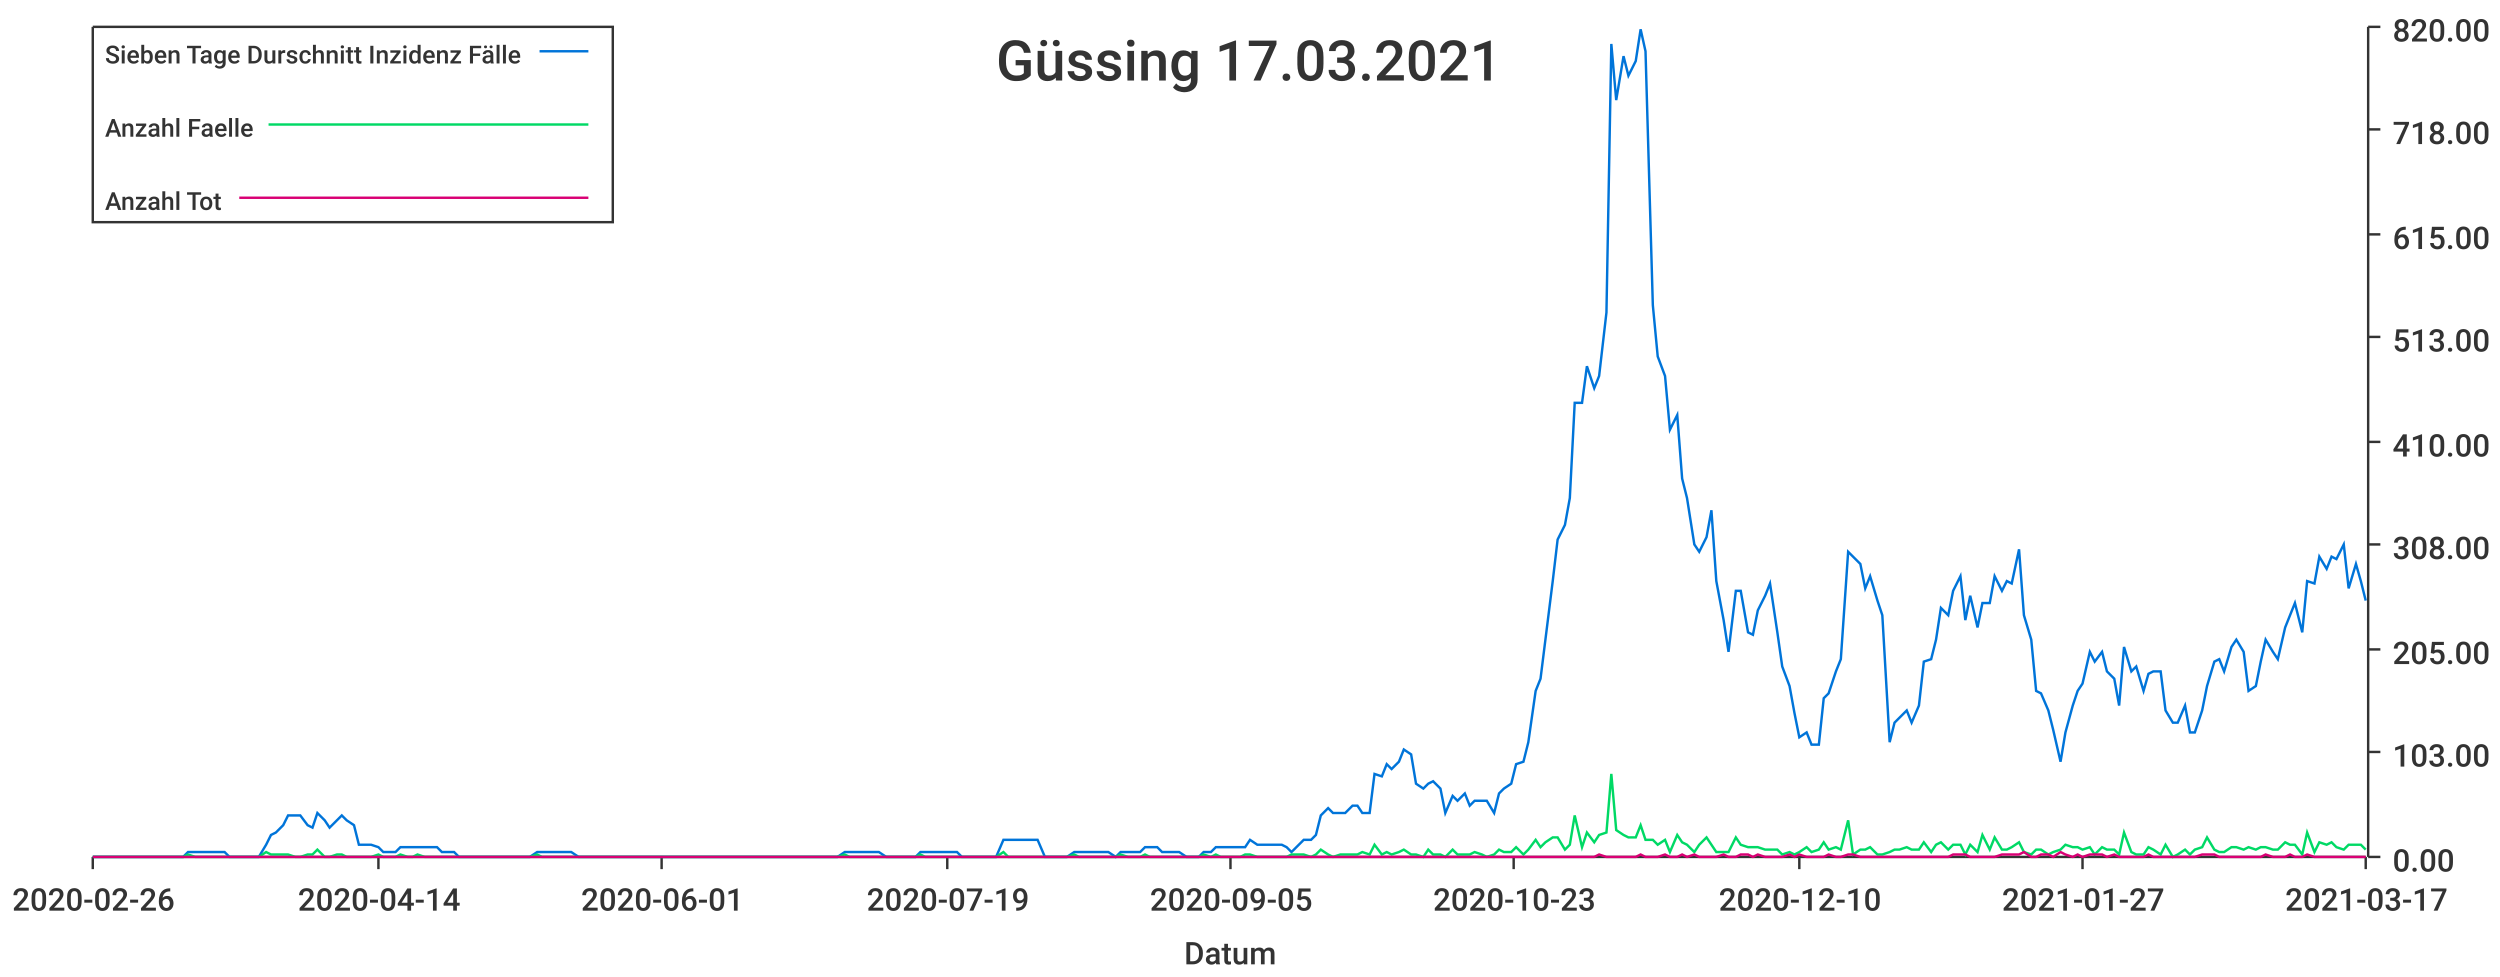
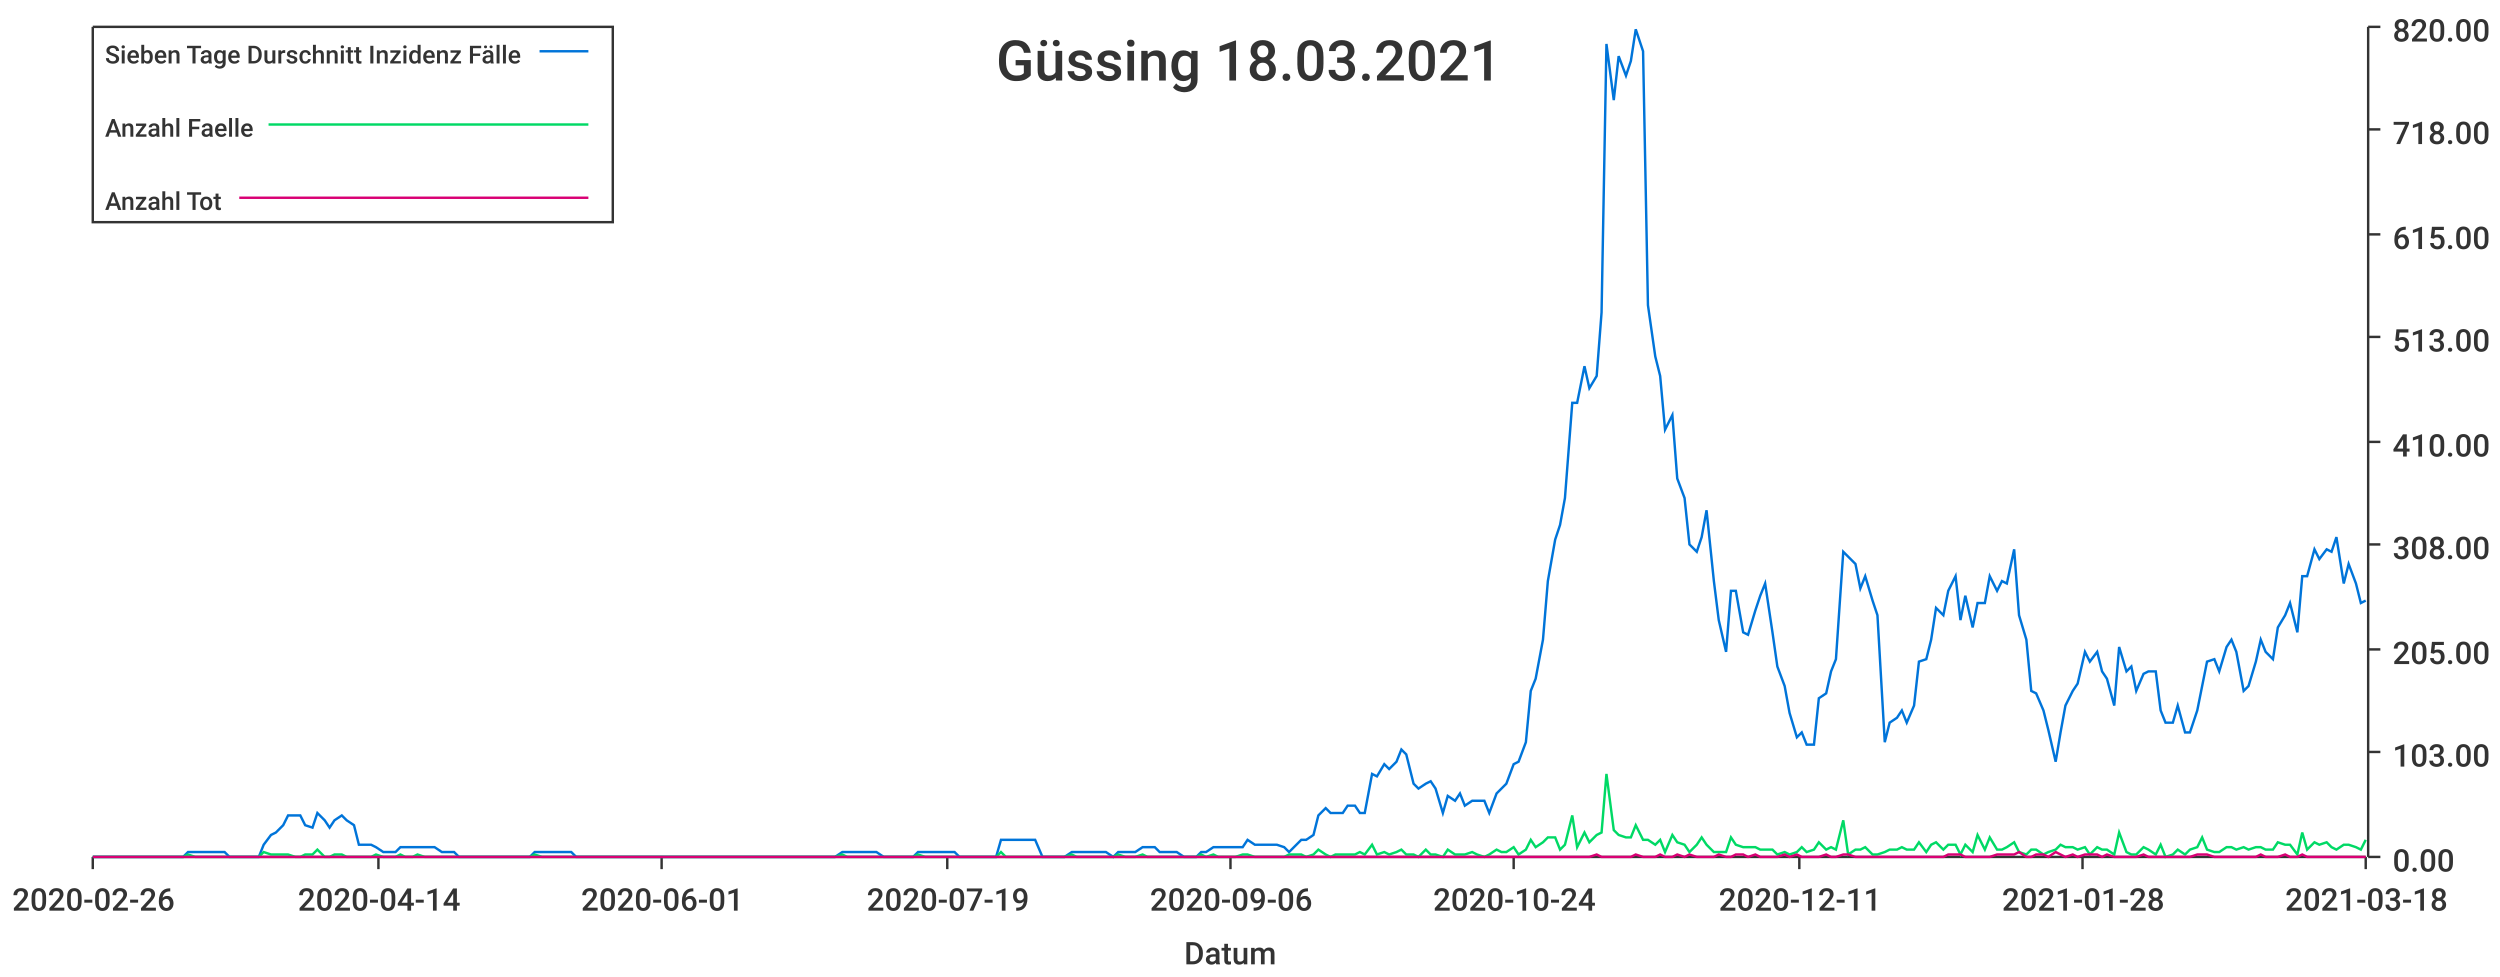
<svg xmlns="http://www.w3.org/2000/svg" width="1024" height="400">\n<path d="M 0 0 L 1024 0 L 1024 400 L 0 400 L 0 0" style="stroke-width:0;stroke:rgba(255,255,255,1.0);fill:rgba(255,255,255,1.0)" />
  <path d="M 38 11 L 969 11 L 969 351 L 38 351 L 38 11" style="stroke-width:0;stroke:rgba(255,255,255,1.0);fill:rgba(255,255,255,1.0)" />
  <path d="M 38 351 L 969 351" style="stroke-width:1;stroke:rgba(51,51,51,1.0);fill:none" />
  <path d="M 38 351 L 38 356" style="stroke-width:1;stroke:rgba(51,51,51,1.0);fill:none" />
  <text x="5" y="373" style="stroke-width:0;stroke:none;fill:rgba(51,51,51,1.0);font-size:12.8px;font-family:'Roboto Medium',sans-serif">2020-02-26</text>
  <path d="M 155 351 L 155 356" style="stroke-width:1;stroke:rgba(51,51,51,1.0);fill:none" />
  <text x="122" y="373" style="stroke-width:0;stroke:none;fill:rgba(51,51,51,1.0);font-size:12.8px;font-family:'Roboto Medium',sans-serif">2020-04-14</text>
  <path d="M 271 351 L 271 356" style="stroke-width:1;stroke:rgba(51,51,51,1.0);fill:none" />
  <text x="238" y="373" style="stroke-width:0;stroke:none;fill:rgba(51,51,51,1.0);font-size:12.8px;font-family:'Roboto Medium',sans-serif">2020-06-01</text>
  <path d="M 388 351 L 388 356" style="stroke-width:1;stroke:rgba(51,51,51,1.0);fill:none" />
  <text x="355" y="373" style="stroke-width:0;stroke:none;fill:rgba(51,51,51,1.0);font-size:12.8px;font-family:'Roboto Medium',sans-serif">2020-07-19</text>
  <path d="M 504 351 L 504 356" style="stroke-width:1;stroke:rgba(51,51,51,1.0);fill:none" />
-   <text x="471" y="373" style="stroke-width:0;stroke:none;fill:rgba(51,51,51,1.0);font-size:12.8px;font-family:'Roboto Medium',sans-serif">2020-09-05</text>
+   <text x="471" y="373" style="stroke-width:0;stroke:none;fill:rgba(51,51,51,1.0);font-size:12.8px;font-family:'Roboto Medium',sans-serif">2020-09-06</text>
  <path d="M 620 351 L 620 356" style="stroke-width:1;stroke:rgba(51,51,51,1.0);fill:none" />
-   <text x="587" y="373" style="stroke-width:0;stroke:none;fill:rgba(51,51,51,1.0);font-size:12.8px;font-family:'Roboto Medium',sans-serif">2020-10-23</text>
+   <text x="587" y="373" style="stroke-width:0;stroke:none;fill:rgba(51,51,51,1.0);font-size:12.8px;font-family:'Roboto Medium',sans-serif">2020-10-24</text>
  <path d="M 737 351 L 737 356" style="stroke-width:1;stroke:rgba(51,51,51,1.0);fill:none" />
-   <text x="704" y="373" style="stroke-width:0;stroke:none;fill:rgba(51,51,51,1.0);font-size:12.8px;font-family:'Roboto Medium',sans-serif">2020-12-10</text>
+   <text x="704" y="373" style="stroke-width:0;stroke:none;fill:rgba(51,51,51,1.0);font-size:12.8px;font-family:'Roboto Medium',sans-serif">2020-12-11</text>
  <path d="M 853 351 L 853 356" style="stroke-width:1;stroke:rgba(51,51,51,1.0);fill:none" />
-   <text x="820" y="373" style="stroke-width:0;stroke:none;fill:rgba(51,51,51,1.0);font-size:12.8px;font-family:'Roboto Medium',sans-serif">2021-01-27</text>
+   <text x="820" y="373" style="stroke-width:0;stroke:none;fill:rgba(51,51,51,1.0);font-size:12.8px;font-family:'Roboto Medium',sans-serif">2021-01-28</text>
  <path d="M 969 351 L 969 356" style="stroke-width:1;stroke:rgba(51,51,51,1.0);fill:none" />
-   <text x="936" y="373" style="stroke-width:0;stroke:none;fill:rgba(51,51,51,1.0);font-size:12.8px;font-family:'Roboto Medium',sans-serif">2021-03-17</text>
+   <text x="936" y="373" style="stroke-width:0;stroke:none;fill:rgba(51,51,51,1.0);font-size:12.8px;font-family:'Roboto Medium',sans-serif">2021-03-18</text>
  <text x="485" y="395" style="stroke-width:0;stroke:none;fill:rgba(51,51,51,1.0);font-size:12.8px;font-family:'Roboto Medium',sans-serif">Datum</text>
  <path d="M 970 351 L 970 11" style="stroke-width:1;stroke:rgba(51,51,51,1.0);fill:none" />
  <path d="M 970 351 L 975 351" style="stroke-width:1;stroke:rgba(51,51,51,1.0);fill:none" />
  <text x="980" y="357" style="stroke-width:0;stroke:none;fill:rgba(51,51,51,1.0);font-size:12.8px;font-family:'Roboto Medium',sans-serif">0.00</text>
  <path d="M 970 308 L 975 308" style="stroke-width:1;stroke:rgba(51,51,51,1.0);fill:none" />
  <text x="980" y="314" style="stroke-width:0;stroke:none;fill:rgba(51,51,51,1.0);font-size:12.8px;font-family:'Roboto Medium',sans-serif">103.00</text>
  <path d="M 970 266 L 975 266" style="stroke-width:1;stroke:rgba(51,51,51,1.0);fill:none" />
  <text x="980" y="272" style="stroke-width:0;stroke:none;fill:rgba(51,51,51,1.0);font-size:12.8px;font-family:'Roboto Medium',sans-serif">205.00</text>
  <path d="M 970 223 L 975 223" style="stroke-width:1;stroke:rgba(51,51,51,1.0);fill:none" />
  <text x="980" y="229" style="stroke-width:0;stroke:none;fill:rgba(51,51,51,1.0);font-size:12.8px;font-family:'Roboto Medium',sans-serif">308.00</text>
  <path d="M 970 181 L 975 181" style="stroke-width:1;stroke:rgba(51,51,51,1.0);fill:none" />
  <text x="980" y="187" style="stroke-width:0;stroke:none;fill:rgba(51,51,51,1.0);font-size:12.8px;font-family:'Roboto Medium',sans-serif">410.00</text>
  <path d="M 970 138 L 975 138" style="stroke-width:1;stroke:rgba(51,51,51,1.0);fill:none" />
  <text x="980" y="144" style="stroke-width:0;stroke:none;fill:rgba(51,51,51,1.0);font-size:12.8px;font-family:'Roboto Medium',sans-serif">513.00</text>
  <path d="M 970 96 L 975 96" style="stroke-width:1;stroke:rgba(51,51,51,1.0);fill:none" />
  <text x="980" y="102" style="stroke-width:0;stroke:none;fill:rgba(51,51,51,1.0);font-size:12.8px;font-family:'Roboto Medium',sans-serif">615.00</text>
  <path d="M 970 53 L 975 53" style="stroke-width:1;stroke:rgba(51,51,51,1.0);fill:none" />
  <text x="980" y="59" style="stroke-width:0;stroke:none;fill:rgba(51,51,51,1.0);font-size:12.8px;font-family:'Roboto Medium',sans-serif">718.00</text>
  <path d="M 970 11 L 975 11" style="stroke-width:1;stroke:rgba(51,51,51,1.0);fill:none" />
  <text x="980" y="17" style="stroke-width:0;stroke:none;fill:rgba(51,51,51,1.0);font-size:12.8px;font-family:'Roboto Medium',sans-serif">820.00</text>
-   <path d="M 38 351 L 41 351 L 43 351 L 46 351 L 48 351 L 51 351 L 53 351 L 55 351 L 58 351 L 60 351 L 63 351 L 65 351 L 68 351 L 70 351 L 72 351 L 75 351 L 77 349 L 80 349 L 82 349 L 84 349 L 87 349 L 89 349 L 92 349 L 94 351 L 97 351 L 99 351 L 101 351 L 104 351 L 106 351 L 109 346 L 111 342 L 113 341 L 116 338 L 118 334 L 121 334 L 123 334 L 126 338 L 128 339 L 130 333 L 133 336 L 135 339 L 138 336 L 140 334 L 142 336 L 145 338 L 147 346 L 150 346 L 152 346 L 155 347 L 157 349 L 159 349 L 162 349 L 164 347 L 167 347 L 169 347 L 171 347 L 174 347 L 176 347 L 179 347 L 181 349 L 184 349 L 186 349 L 188 351 L 191 351 L 193 351 L 196 351 L 198 351 L 201 351 L 203 351 L 205 351 L 208 351 L 210 351 L 213 351 L 215 351 L 217 351 L 220 349 L 222 349 L 225 349 L 227 349 L 230 349 L 232 349 L 234 349 L 237 351 L 239 351 L 242 351 L 244 351 L 246 351 L 249 351 L 251 351 L 254 351 L 256 351 L 259 351 L 261 351 L 263 351 L 266 351 L 268 351 L 271 351 L 273 351 L 275 351 L 278 351 L 280 351 L 283 351 L 285 351 L 288 351 L 290 351 L 292 351 L 295 351 L 297 351 L 300 351 L 302 351 L 304 351 L 307 351 L 309 351 L 312 351 L 314 351 L 317 351 L 319 351 L 321 351 L 324 351 L 326 351 L 329 351 L 331 351 L 334 351 L 336 351 L 338 351 L 341 351 L 343 351 L 346 349 L 348 349 L 350 349 L 353 349 L 355 349 L 358 349 L 360 349 L 363 351 L 365 351 L 367 351 L 370 351 L 372 351 L 375 351 L 377 349 L 379 349 L 382 349 L 384 349 L 387 349 L 389 349 L 392 349 L 394 351 L 396 351 L 399 351 L 401 351 L 404 351 L 406 351 L 408 351 L 411 344 L 413 344 L 416 344 L 418 344 L 421 344 L 423 344 L 425 344 L 428 351 L 430 351 L 433 351 L 435 351 L 437 351 L 440 349 L 442 349 L 445 349 L 447 349 L 450 349 L 452 349 L 454 349 L 457 351 L 459 349 L 462 349 L 464 349 L 467 349 L 469 347 L 471 347 L 474 347 L 476 349 L 479 349 L 481 349 L 483 349 L 486 351 L 488 351 L 491 351 L 493 349 L 496 349 L 498 347 L 500 347 L 503 347 L 505 347 L 508 347 L 510 347 L 512 344 L 515 346 L 517 346 L 520 346 L 522 346 L 525 346 L 527 347 L 529 349 L 532 346 L 534 344 L 537 344 L 539 342 L 541 334 L 544 331 L 546 333 L 549 333 L 551 333 L 554 330 L 556 330 L 558 333 L 561 333 L 563 317 L 566 318 L 568 313 L 570 315 L 573 312 L 575 307 L 578 309 L 580 321 L 583 323 L 585 321 L 587 320 L 590 323 L 592 333 L 595 326 L 597 328 L 600 325 L 602 330 L 604 328 L 607 328 L 609 328 L 612 333 L 614 325 L 616 323 L 619 321 L 621 313 L 624 312 L 626 304 L 629 283 L 631 278 L 633 262 L 636 238 L 638 221 L 641 215 L 643 204 L 645 165 L 648 165 L 650 150 L 653 159 L 655 154 L 658 128 L 660 18 L 662 41 L 665 23 L 667 31 L 670 25 L 672 12 L 674 21 L 677 125 L 679 146 L 682 154 L 684 176 L 687 170 L 689 196 L 691 204 L 694 223 L 696 226 L 699 220 L 701 209 L 703 238 L 706 254 L 708 267 L 711 242 L 713 242 L 716 259 L 718 260 L 720 250 L 723 244 L 725 239 L 728 259 L 730 273 L 733 281 L 735 292 L 737 302 L 740 300 L 742 305 L 745 305 L 747 286 L 749 284 L 752 275 L 754 270 L 757 226 L 759 228 L 762 231 L 764 241 L 766 236 L 769 246 L 771 252 L 774 304 L 776 296 L 778 294 L 781 291 L 783 296 L 786 289 L 788 271 L 791 270 L 793 262 L 795 249 L 798 252 L 800 242 L 803 236 L 805 254 L 807 244 L 810 257 L 812 247 L 815 247 L 817 236 L 820 242 L 822 238 L 824 239 L 827 225 L 829 252 L 832 262 L 834 283 L 836 284 L 839 291 L 841 299 L 844 312 L 846 300 L 849 289 L 851 283 L 853 280 L 856 267 L 858 271 L 861 267 L 863 275 L 866 278 L 868 289 L 870 265 L 873 275 L 875 273 L 878 283 L 880 276 L 882 275 L 885 275 L 887 291 L 890 296 L 892 296 L 895 289 L 897 300 L 899 300 L 902 291 L 904 281 L 907 271 L 909 270 L 911 275 L 914 265 L 916 262 L 919 267 L 921 283 L 924 281 L 926 271 L 928 262 L 931 267 L 933 270 L 936 257 L 938 252 L 940 247 L 943 259 L 945 238 L 948 239 L 950 228 L 953 233 L 955 228 L 957 229 L 960 223 L 962 241 L 965 231 L 967 238 L 969 246" style="stroke-width:1;stroke:rgba(0,116,217,1.0);fill:none" />
-   <path d="M 38 351 L 41 351 L 43 351 L 46 351 L 48 351 L 51 351 L 53 351 L 55 351 L 58 351 L 60 351 L 63 351 L 65 351 L 68 351 L 70 351 L 72 351 L 75 351 L 77 350 L 80 351 L 82 351 L 84 351 L 87 351 L 89 351 L 92 351 L 94 351 L 97 351 L 99 351 L 101 351 L 104 351 L 106 351 L 109 349 L 111 350 L 113 350 L 116 350 L 118 350 L 121 351 L 123 351 L 126 350 L 128 350 L 130 348 L 133 351 L 135 351 L 138 350 L 140 350 L 142 351 L 145 351 L 147 351 L 150 351 L 152 351 L 155 350 L 157 351 L 159 351 L 162 351 L 164 350 L 167 351 L 169 351 L 171 350 L 174 351 L 176 351 L 179 351 L 181 351 L 184 351 L 186 351 L 188 351 L 191 351 L 193 351 L 196 351 L 198 351 L 201 351 L 203 351 L 205 351 L 208 351 L 210 351 L 213 351 L 215 351 L 217 351 L 220 350 L 222 351 L 225 351 L 227 351 L 230 351 L 232 351 L 234 351 L 237 351 L 239 351 L 242 351 L 244 351 L 246 351 L 249 351 L 251 351 L 254 351 L 256 351 L 259 351 L 261 351 L 263 351 L 266 351 L 268 351 L 271 351 L 273 351 L 275 351 L 278 351 L 280 351 L 283 351 L 285 351 L 288 351 L 290 351 L 292 351 L 295 351 L 297 351 L 300 351 L 302 351 L 304 351 L 307 351 L 309 351 L 312 351 L 314 351 L 317 351 L 319 351 L 321 351 L 324 351 L 326 351 L 329 351 L 331 351 L 334 351 L 336 351 L 338 351 L 341 351 L 343 351 L 346 350 L 348 351 L 350 351 L 353 351 L 355 351 L 358 351 L 360 351 L 363 351 L 365 351 L 367 351 L 370 351 L 372 351 L 375 351 L 377 350 L 379 351 L 382 351 L 384 351 L 387 351 L 389 351 L 392 351 L 394 351 L 396 351 L 399 351 L 401 351 L 404 351 L 406 351 L 408 351 L 411 349 L 413 351 L 416 351 L 418 351 L 421 351 L 423 351 L 425 351 L 428 351 L 430 351 L 433 351 L 435 351 L 437 351 L 440 350 L 442 351 L 445 351 L 447 351 L 450 351 L 452 351 L 454 351 L 457 351 L 459 350 L 462 351 L 464 351 L 467 351 L 469 350 L 471 351 L 474 351 L 476 351 L 479 351 L 481 351 L 483 351 L 486 351 L 488 351 L 491 351 L 493 350 L 496 351 L 498 350 L 500 351 L 503 351 L 505 351 L 508 351 L 510 350 L 512 350 L 515 351 L 517 351 L 520 351 L 522 351 L 525 351 L 527 351 L 529 350 L 532 350 L 534 350 L 537 351 L 539 350 L 541 348 L 544 350 L 546 351 L 549 350 L 551 350 L 554 350 L 556 350 L 558 349 L 561 350 L 563 346 L 566 350 L 568 349 L 570 350 L 573 349 L 575 348 L 578 350 L 580 350 L 583 351 L 585 348 L 587 350 L 590 350 L 592 351 L 595 348 L 597 350 L 600 350 L 602 350 L 604 349 L 607 350 L 609 351 L 612 350 L 614 348 L 616 349 L 619 349 L 621 347 L 624 350 L 626 348 L 629 344 L 631 347 L 633 345 L 636 343 L 638 343 L 641 348 L 643 346 L 645 334 L 648 347 L 650 341 L 653 345 L 655 342 L 658 341 L 660 317 L 662 340 L 665 342 L 667 343 L 670 343 L 672 338 L 674 344 L 677 344 L 679 346 L 682 344 L 684 349 L 687 342 L 689 345 L 691 346 L 694 349 L 696 346 L 699 343 L 701 346 L 703 349 L 706 349 L 708 349 L 711 343 L 713 346 L 716 347 L 718 347 L 720 347 L 723 348 L 725 348 L 728 348 L 730 350 L 733 349 L 735 350 L 737 349 L 740 347 L 742 349 L 745 348 L 747 345 L 749 348 L 752 347 L 754 348 L 757 336 L 759 350 L 762 348 L 764 348 L 766 347 L 769 350 L 771 350 L 774 349 L 776 348 L 778 348 L 781 347 L 783 348 L 786 348 L 788 345 L 791 349 L 793 346 L 795 345 L 798 348 L 800 346 L 803 346 L 805 350 L 807 346 L 810 349 L 812 342 L 815 348 L 817 343 L 820 348 L 822 348 L 824 347 L 827 345 L 829 349 L 832 350 L 834 348 L 836 348 L 839 350 L 841 349 L 844 348 L 846 346 L 849 347 L 851 347 L 853 348 L 856 347 L 858 350 L 861 347 L 863 348 L 866 348 L 868 350 L 870 341 L 873 349 L 875 350 L 878 350 L 880 347 L 882 348 L 885 350 L 887 346 L 890 351 L 892 350 L 895 348 L 897 350 L 899 348 L 902 347 L 904 343 L 907 348 L 909 349 L 911 349 L 914 347 L 916 347 L 919 348 L 921 347 L 924 348 L 926 347 L 928 347 L 931 348 L 933 348 L 936 345 L 938 346 L 940 346 L 943 350 L 945 341 L 948 349 L 950 345 L 953 346 L 955 345 L 957 347 L 960 348 L 962 346 L 965 346 L 967 346 L 969 348" style="stroke-width:1;stroke:rgba(0,217,101,1.0);fill:none" />
-   <path d="M 38 351 L 41 351 L 43 351 L 46 351 L 48 351 L 51 351 L 53 351 L 55 351 L 58 351 L 60 351 L 63 351 L 65 351 L 68 351 L 70 351 L 72 351 L 75 351 L 77 351 L 80 351 L 82 351 L 84 351 L 87 351 L 89 351 L 92 351 L 94 351 L 97 351 L 99 351 L 101 351 L 104 351 L 106 351 L 109 351 L 111 351 L 113 351 L 116 351 L 118 351 L 121 351 L 123 351 L 126 351 L 128 351 L 130 351 L 133 351 L 135 351 L 138 351 L 140 351 L 142 351 L 145 351 L 147 351 L 150 351 L 152 351 L 155 351 L 157 351 L 159 351 L 162 351 L 164 351 L 167 351 L 169 351 L 171 351 L 174 351 L 176 351 L 179 351 L 181 351 L 184 351 L 186 351 L 188 351 L 191 351 L 193 351 L 196 351 L 198 351 L 201 351 L 203 351 L 205 351 L 208 351 L 210 351 L 213 351 L 215 351 L 217 351 L 220 351 L 222 351 L 225 351 L 227 351 L 230 351 L 232 351 L 234 351 L 237 351 L 239 351 L 242 351 L 244 351 L 246 351 L 249 351 L 251 351 L 254 351 L 256 351 L 259 351 L 261 351 L 263 351 L 266 351 L 268 351 L 271 351 L 273 351 L 275 351 L 278 351 L 280 351 L 283 351 L 285 351 L 288 351 L 290 351 L 292 351 L 295 351 L 297 351 L 300 351 L 302 351 L 304 351 L 307 351 L 309 351 L 312 351 L 314 351 L 317 351 L 319 351 L 321 351 L 324 351 L 326 351 L 329 351 L 331 351 L 334 351 L 336 351 L 338 351 L 341 351 L 343 351 L 346 351 L 348 351 L 350 351 L 353 351 L 355 351 L 358 351 L 360 351 L 363 351 L 365 351 L 367 351 L 370 351 L 372 351 L 375 351 L 377 351 L 379 351 L 382 351 L 384 351 L 387 351 L 389 351 L 392 351 L 394 351 L 396 351 L 399 351 L 401 351 L 404 351 L 406 351 L 408 351 L 411 351 L 413 351 L 416 351 L 418 351 L 421 351 L 423 351 L 425 351 L 428 351 L 430 351 L 433 351 L 435 351 L 437 351 L 440 351 L 442 351 L 445 351 L 447 351 L 450 351 L 452 351 L 454 351 L 457 351 L 459 351 L 462 351 L 464 351 L 467 351 L 469 351 L 471 351 L 474 351 L 476 351 L 479 351 L 481 351 L 483 351 L 486 351 L 488 351 L 491 351 L 493 351 L 496 351 L 498 351 L 500 351 L 503 351 L 505 351 L 508 351 L 510 351 L 512 351 L 515 351 L 517 351 L 520 351 L 522 351 L 525 351 L 527 351 L 529 351 L 532 351 L 534 351 L 537 351 L 539 351 L 541 351 L 544 351 L 546 351 L 549 351 L 551 351 L 554 351 L 556 351 L 558 351 L 561 351 L 563 351 L 566 351 L 568 351 L 570 351 L 573 351 L 575 351 L 578 351 L 580 351 L 583 351 L 585 351 L 587 351 L 590 351 L 592 351 L 595 351 L 597 351 L 600 351 L 602 351 L 604 351 L 607 351 L 609 351 L 612 351 L 614 351 L 616 351 L 619 351 L 621 351 L 624 351 L 626 351 L 629 351 L 631 351 L 633 351 L 636 351 L 638 351 L 641 351 L 643 351 L 645 351 L 648 351 L 650 351 L 653 351 L 655 350 L 658 351 L 660 351 L 662 351 L 665 351 L 667 351 L 670 351 L 672 350 L 674 351 L 677 351 L 679 351 L 682 350 L 684 351 L 687 351 L 689 350 L 691 351 L 694 350 L 696 351 L 699 351 L 701 351 L 703 351 L 706 350 L 708 351 L 711 351 L 713 350 L 716 350 L 718 351 L 720 350 L 723 351 L 725 351 L 728 351 L 730 351 L 733 350 L 735 351 L 737 350 L 740 351 L 742 351 L 745 351 L 747 351 L 749 350 L 752 351 L 754 351 L 757 350 L 759 350 L 762 351 L 764 351 L 766 351 L 769 351 L 771 351 L 774 351 L 776 351 L 778 351 L 781 351 L 783 351 L 786 351 L 788 351 L 791 351 L 793 351 L 795 351 L 798 351 L 800 350 L 803 350 L 805 350 L 807 351 L 810 351 L 812 351 L 815 351 L 817 351 L 820 350 L 822 350 L 824 350 L 827 350 L 829 349 L 832 351 L 834 351 L 836 350 L 839 350 L 841 351 L 844 349 L 846 350 L 849 351 L 851 350 L 853 351 L 856 350 L 858 350 L 861 350 L 863 351 L 866 350 L 868 351 L 870 351 L 873 351 L 875 351 L 878 351 L 880 350 L 882 351 L 885 351 L 887 351 L 890 351 L 892 351 L 895 351 L 897 351 L 899 351 L 902 350 L 904 350 L 907 350 L 909 351 L 911 351 L 914 351 L 916 351 L 919 351 L 921 351 L 924 351 L 926 351 L 928 350 L 931 351 L 933 351 L 936 351 L 938 350 L 940 351 L 943 351 L 945 350 L 948 351 L 950 351 L 953 351 L 955 351 L 957 351 L 960 351 L 962 351 L 965 351 L 967 351 L 969 351" style="stroke-width:1;stroke:rgba(217,0,116,1.0);fill:none" />
-   <text x="408" y="33" style="stroke-width:0;stroke:none;fill:rgba(51,51,51,1.0);font-size:23.0px;font-family:'Roboto Medium',sans-serif">Güssing 17.03.2021</text>
+   <path d="M 38 351 L 41 351 L 43 351 L 46 351 L 48 351 L 51 351 L 53 351 L 55 351 L 58 351 L 60 351 L 63 351 L 65 351 L 67 351 L 70 351 L 72 351 L 75 351 L 77 349 L 80 349 L 82 349 L 84 349 L 87 349 L 89 349 L 92 349 L 94 351 L 96 351 L 99 351 L 101 351 L 104 351 L 106 351 L 108 346 L 111 342 L 113 341 L 116 338 L 118 334 L 121 334 L 123 334 L 125 338 L 128 339 L 130 333 L 133 336 L 135 339 L 137 336 L 140 334 L 142 336 L 145 338 L 147 346 L 149 346 L 152 346 L 154 347 L 157 349 L 159 349 L 162 349 L 164 347 L 166 347 L 169 347 L 171 347 L 174 347 L 176 347 L 178 347 L 181 349 L 183 349 L 186 349 L 188 351 L 190 351 L 193 351 L 195 351 L 198 351 L 200 351 L 203 351 L 205 351 L 207 351 L 210 351 L 212 351 L 215 351 L 217 351 L 219 349 L 222 349 L 224 349 L 227 349 L 229 349 L 231 349 L 234 349 L 236 351 L 239 351 L 241 351 L 244 351 L 246 351 L 248 351 L 251 351 L 253 351 L 256 351 L 258 351 L 260 351 L 263 351 L 265 351 L 268 351 L 270 351 L 272 351 L 275 351 L 277 351 L 280 351 L 282 351 L 285 351 L 287 351 L 289 351 L 292 351 L 294 351 L 297 351 L 299 351 L 301 351 L 304 351 L 306 351 L 309 351 L 311 351 L 313 351 L 316 351 L 318 351 L 321 351 L 323 351 L 326 351 L 328 351 L 330 351 L 333 351 L 335 351 L 338 351 L 340 351 L 342 351 L 345 349 L 347 349 L 350 349 L 352 349 L 354 349 L 357 349 L 359 349 L 362 351 L 364 351 L 367 351 L 369 351 L 371 351 L 374 351 L 376 349 L 379 349 L 381 349 L 383 349 L 386 349 L 388 349 L 391 349 L 393 351 L 395 351 L 398 351 L 400 351 L 403 351 L 405 351 L 408 351 L 410 344 L 412 344 L 415 344 L 417 344 L 420 344 L 422 344 L 424 344 L 427 351 L 429 351 L 432 351 L 434 351 L 436 351 L 439 349 L 441 349 L 444 349 L 446 349 L 449 349 L 451 349 L 453 349 L 456 351 L 458 349 L 461 349 L 463 349 L 465 349 L 468 347 L 470 347 L 473 347 L 475 349 L 477 349 L 480 349 L 482 349 L 485 351 L 487 351 L 490 351 L 492 349 L 494 349 L 497 347 L 499 347 L 502 347 L 504 347 L 506 347 L 509 347 L 511 344 L 514 346 L 516 346 L 518 346 L 521 346 L 523 346 L 526 347 L 528 349 L 531 346 L 533 344 L 535 344 L 538 342 L 540 334 L 543 331 L 545 333 L 547 333 L 550 333 L 552 330 L 555 330 L 557 333 L 559 333 L 562 317 L 564 318 L 567 313 L 569 315 L 572 312 L 574 307 L 576 309 L 579 321 L 581 323 L 584 321 L 586 320 L 588 323 L 591 333 L 593 326 L 596 328 L 598 325 L 600 330 L 603 328 L 605 328 L 608 328 L 610 333 L 613 325 L 615 323 L 617 321 L 620 313 L 622 312 L 625 304 L 627 283 L 629 278 L 632 262 L 634 238 L 637 221 L 639 215 L 641 204 L 644 165 L 646 165 L 649 150 L 651 159 L 654 154 L 656 128 L 658 18 L 661 41 L 663 23 L 666 31 L 668 25 L 670 12 L 673 21 L 675 125 L 678 146 L 680 154 L 682 176 L 685 170 L 687 196 L 690 204 L 692 223 L 695 226 L 697 220 L 699 209 L 702 238 L 704 254 L 707 267 L 709 242 L 711 242 L 714 259 L 716 260 L 719 250 L 721 244 L 723 239 L 726 259 L 728 273 L 731 281 L 733 292 L 736 302 L 738 300 L 740 305 L 743 305 L 745 286 L 748 284 L 750 275 L 752 270 L 755 226 L 757 228 L 760 231 L 762 241 L 764 236 L 767 246 L 769 252 L 772 304 L 774 296 L 777 294 L 779 291 L 781 296 L 784 289 L 786 271 L 789 270 L 791 262 L 793 249 L 796 252 L 798 242 L 801 236 L 803 254 L 805 244 L 808 257 L 810 247 L 813 247 L 815 236 L 818 242 L 820 238 L 822 239 L 825 225 L 827 252 L 830 262 L 832 283 L 834 284 L 837 291 L 839 299 L 842 312 L 844 300 L 846 289 L 849 283 L 851 280 L 854 267 L 856 271 L 859 267 L 861 275 L 863 278 L 866 289 L 868 265 L 871 275 L 873 273 L 875 283 L 878 276 L 880 275 L 883 275 L 885 291 L 887 296 L 890 296 L 892 289 L 895 300 L 897 300 L 900 291 L 902 281 L 904 271 L 907 270 L 909 275 L 912 265 L 914 262 L 916 267 L 919 283 L 921 281 L 924 271 L 926 262 L 928 267 L 931 270 L 933 257 L 936 252 L 938 247 L 941 259 L 943 236 L 945 236 L 948 225 L 950 229 L 953 225 L 955 226 L 957 220 L 960 239 L 962 231 L 965 239 L 967 247 L 969 246" style="stroke-width:1;stroke:rgba(0,116,217,1.0);fill:none" />
+   <path d="M 38 351 L 41 351 L 43 351 L 46 351 L 48 351 L 51 351 L 53 351 L 55 351 L 58 351 L 60 351 L 63 351 L 65 351 L 67 351 L 70 351 L 72 351 L 75 351 L 77 350 L 80 351 L 82 351 L 84 351 L 87 351 L 89 351 L 92 351 L 94 351 L 96 351 L 99 351 L 101 351 L 104 351 L 106 351 L 108 349 L 111 350 L 113 350 L 116 350 L 118 350 L 121 351 L 123 351 L 125 350 L 128 350 L 130 348 L 133 351 L 135 351 L 137 350 L 140 350 L 142 351 L 145 351 L 147 351 L 149 351 L 152 351 L 154 350 L 157 351 L 159 351 L 162 351 L 164 350 L 166 351 L 169 351 L 171 350 L 174 351 L 176 351 L 178 351 L 181 351 L 183 351 L 186 351 L 188 351 L 190 351 L 193 351 L 195 351 L 198 351 L 200 351 L 203 351 L 205 351 L 207 351 L 210 351 L 212 351 L 215 351 L 217 351 L 219 350 L 222 351 L 224 351 L 227 351 L 229 351 L 231 351 L 234 351 L 236 351 L 239 351 L 241 351 L 244 351 L 246 351 L 248 351 L 251 351 L 253 351 L 256 351 L 258 351 L 260 351 L 263 351 L 265 351 L 268 351 L 270 351 L 272 351 L 275 351 L 277 351 L 280 351 L 282 351 L 285 351 L 287 351 L 289 351 L 292 351 L 294 351 L 297 351 L 299 351 L 301 351 L 304 351 L 306 351 L 309 351 L 311 351 L 313 351 L 316 351 L 318 351 L 321 351 L 323 351 L 326 351 L 328 351 L 330 351 L 333 351 L 335 351 L 338 351 L 340 351 L 342 351 L 345 350 L 347 351 L 350 351 L 352 351 L 354 351 L 357 351 L 359 351 L 362 351 L 364 351 L 367 351 L 369 351 L 371 351 L 374 351 L 376 350 L 379 351 L 381 351 L 383 351 L 386 351 L 388 351 L 391 351 L 393 351 L 395 351 L 398 351 L 400 351 L 403 351 L 405 351 L 408 351 L 410 349 L 412 351 L 415 351 L 417 351 L 420 351 L 422 351 L 424 351 L 427 351 L 429 351 L 432 351 L 434 351 L 436 351 L 439 350 L 441 351 L 444 351 L 446 351 L 449 351 L 451 351 L 453 351 L 456 351 L 458 350 L 461 351 L 463 351 L 465 351 L 468 350 L 470 351 L 473 351 L 475 351 L 477 351 L 480 351 L 482 351 L 485 351 L 487 351 L 490 351 L 492 350 L 494 351 L 497 350 L 499 351 L 502 351 L 504 351 L 506 351 L 509 350 L 511 350 L 514 351 L 516 351 L 518 351 L 521 351 L 523 351 L 526 351 L 528 350 L 531 350 L 533 350 L 535 351 L 538 350 L 540 348 L 543 350 L 545 351 L 547 350 L 550 350 L 552 350 L 555 350 L 557 349 L 559 350 L 562 346 L 564 350 L 567 349 L 569 350 L 572 349 L 574 348 L 576 350 L 579 350 L 581 351 L 584 348 L 586 350 L 588 350 L 591 351 L 593 348 L 596 350 L 598 350 L 600 350 L 603 349 L 605 350 L 608 351 L 610 350 L 613 348 L 615 349 L 617 349 L 620 347 L 622 350 L 625 348 L 627 344 L 629 347 L 632 345 L 634 343 L 637 343 L 639 348 L 641 346 L 644 334 L 646 347 L 649 341 L 651 345 L 654 342 L 656 341 L 658 317 L 661 340 L 663 342 L 666 343 L 668 343 L 670 338 L 673 344 L 675 344 L 678 346 L 680 344 L 682 349 L 685 342 L 687 345 L 690 346 L 692 349 L 695 346 L 697 343 L 699 346 L 702 349 L 704 349 L 707 349 L 709 343 L 711 346 L 714 347 L 716 347 L 719 347 L 721 348 L 723 348 L 726 348 L 728 350 L 731 349 L 733 350 L 736 349 L 738 347 L 740 349 L 743 348 L 745 345 L 748 348 L 750 347 L 752 348 L 755 336 L 757 350 L 760 348 L 762 348 L 764 347 L 767 350 L 769 350 L 772 349 L 774 348 L 777 348 L 779 347 L 781 348 L 784 348 L 786 345 L 789 349 L 791 346 L 793 345 L 796 348 L 798 346 L 801 346 L 803 350 L 805 346 L 808 349 L 810 342 L 813 348 L 815 343 L 818 348 L 820 348 L 822 347 L 825 345 L 827 349 L 830 350 L 832 348 L 834 348 L 837 350 L 839 349 L 842 348 L 844 346 L 846 347 L 849 347 L 851 348 L 854 347 L 856 350 L 859 347 L 861 348 L 863 348 L 866 350 L 868 341 L 871 349 L 873 350 L 875 350 L 878 347 L 880 348 L 883 350 L 885 346 L 887 351 L 890 350 L 892 348 L 895 350 L 897 348 L 900 347 L 902 343 L 904 348 L 907 349 L 909 349 L 912 347 L 914 347 L 916 348 L 919 347 L 921 348 L 924 347 L 926 347 L 928 348 L 931 348 L 933 345 L 936 346 L 938 346 L 941 350 L 943 341 L 945 348 L 948 345 L 950 346 L 953 345 L 955 347 L 957 348 L 960 346 L 962 346 L 965 347 L 967 348 L 969 344" style="stroke-width:1;stroke:rgba(0,217,101,1.0);fill:none" />
+   <path d="M 38 351 L 41 351 L 43 351 L 46 351 L 48 351 L 51 351 L 53 351 L 55 351 L 58 351 L 60 351 L 63 351 L 65 351 L 67 351 L 70 351 L 72 351 L 75 351 L 77 351 L 80 351 L 82 351 L 84 351 L 87 351 L 89 351 L 92 351 L 94 351 L 96 351 L 99 351 L 101 351 L 104 351 L 106 351 L 108 351 L 111 351 L 113 351 L 116 351 L 118 351 L 121 351 L 123 351 L 125 351 L 128 351 L 130 351 L 133 351 L 135 351 L 137 351 L 140 351 L 142 351 L 145 351 L 147 351 L 149 351 L 152 351 L 154 351 L 157 351 L 159 351 L 162 351 L 164 351 L 166 351 L 169 351 L 171 351 L 174 351 L 176 351 L 178 351 L 181 351 L 183 351 L 186 351 L 188 351 L 190 351 L 193 351 L 195 351 L 198 351 L 200 351 L 203 351 L 205 351 L 207 351 L 210 351 L 212 351 L 215 351 L 217 351 L 219 351 L 222 351 L 224 351 L 227 351 L 229 351 L 231 351 L 234 351 L 236 351 L 239 351 L 241 351 L 244 351 L 246 351 L 248 351 L 251 351 L 253 351 L 256 351 L 258 351 L 260 351 L 263 351 L 265 351 L 268 351 L 270 351 L 272 351 L 275 351 L 277 351 L 280 351 L 282 351 L 285 351 L 287 351 L 289 351 L 292 351 L 294 351 L 297 351 L 299 351 L 301 351 L 304 351 L 306 351 L 309 351 L 311 351 L 313 351 L 316 351 L 318 351 L 321 351 L 323 351 L 326 351 L 328 351 L 330 351 L 333 351 L 335 351 L 338 351 L 340 351 L 342 351 L 345 351 L 347 351 L 350 351 L 352 351 L 354 351 L 357 351 L 359 351 L 362 351 L 364 351 L 367 351 L 369 351 L 371 351 L 374 351 L 376 351 L 379 351 L 381 351 L 383 351 L 386 351 L 388 351 L 391 351 L 393 351 L 395 351 L 398 351 L 400 351 L 403 351 L 405 351 L 408 351 L 410 351 L 412 351 L 415 351 L 417 351 L 420 351 L 422 351 L 424 351 L 427 351 L 429 351 L 432 351 L 434 351 L 436 351 L 439 351 L 441 351 L 444 351 L 446 351 L 449 351 L 451 351 L 453 351 L 456 351 L 458 351 L 461 351 L 463 351 L 465 351 L 468 351 L 470 351 L 473 351 L 475 351 L 477 351 L 480 351 L 482 351 L 485 351 L 487 351 L 490 351 L 492 351 L 494 351 L 497 351 L 499 351 L 502 351 L 504 351 L 506 351 L 509 351 L 511 351 L 514 351 L 516 351 L 518 351 L 521 351 L 523 351 L 526 351 L 528 351 L 531 351 L 533 351 L 535 351 L 538 351 L 540 351 L 543 351 L 545 351 L 547 351 L 550 351 L 552 351 L 555 351 L 557 351 L 559 351 L 562 351 L 564 351 L 567 351 L 569 351 L 572 351 L 574 351 L 576 351 L 579 351 L 581 351 L 584 351 L 586 351 L 588 351 L 591 351 L 593 351 L 596 351 L 598 351 L 600 351 L 603 351 L 605 351 L 608 351 L 610 351 L 613 351 L 615 351 L 617 351 L 620 351 L 622 351 L 625 351 L 627 351 L 629 351 L 632 351 L 634 351 L 637 351 L 639 351 L 641 351 L 644 351 L 646 351 L 649 351 L 651 351 L 654 350 L 656 351 L 658 351 L 661 351 L 663 351 L 666 351 L 668 351 L 670 350 L 673 351 L 675 351 L 678 351 L 680 350 L 682 351 L 685 351 L 687 350 L 690 351 L 692 350 L 695 351 L 697 351 L 699 351 L 702 351 L 704 350 L 707 351 L 709 351 L 711 350 L 714 350 L 716 351 L 719 350 L 721 351 L 723 351 L 726 351 L 728 351 L 731 350 L 733 351 L 736 350 L 738 351 L 740 351 L 743 351 L 745 351 L 748 350 L 750 351 L 752 351 L 755 350 L 757 350 L 760 351 L 762 351 L 764 351 L 767 351 L 769 351 L 772 351 L 774 351 L 777 351 L 779 351 L 781 351 L 784 351 L 786 351 L 789 351 L 791 351 L 793 351 L 796 351 L 798 350 L 801 350 L 803 350 L 805 351 L 808 351 L 810 351 L 813 351 L 815 351 L 818 350 L 820 350 L 822 350 L 825 350 L 827 349 L 830 351 L 832 351 L 834 350 L 837 350 L 839 351 L 842 349 L 844 350 L 846 351 L 849 350 L 851 351 L 854 350 L 856 350 L 859 350 L 861 351 L 863 350 L 866 351 L 868 351 L 871 351 L 873 351 L 875 351 L 878 350 L 880 351 L 883 351 L 885 351 L 887 351 L 890 351 L 892 351 L 895 351 L 897 351 L 900 350 L 902 350 L 904 350 L 907 351 L 909 351 L 912 351 L 914 351 L 916 351 L 919 351 L 921 351 L 924 351 L 926 350 L 928 351 L 931 351 L 933 351 L 936 350 L 938 351 L 941 351 L 943 350 L 945 351 L 948 351 L 950 351 L 953 351 L 955 351 L 957 351 L 960 351 L 962 351 L 965 351 L 967 351 L 969 351" style="stroke-width:1;stroke:rgba(217,0,116,1.0);fill:none" />
+   <text x="408" y="33" style="stroke-width:0;stroke:none;fill:rgba(51,51,51,1.0);font-size:23.0px;font-family:'Roboto Medium',sans-serif">Güssing 18.03.2021</text>
  <path d="M 38 11 L 251 11 L 251 91 L 38 91 L 38 11" style="stroke-width:1;stroke:rgba(51,51,51,1.0);fill:rgba(255,255,255,1.0)" />
  <text x="43" y="26" style="stroke-width:0;stroke:none;fill:rgba(51,51,51,1.0);font-size:10.2px;font-family:'Roboto Medium',sans-serif">Sieben Tage Durschnitt Inzidenz Fälle</text>
  <path d="M 221 21 L 241 21" style="stroke-width:1;stroke:rgba(0,116,217,1.0);fill:none" />
  <text x="43" y="56" style="stroke-width:0;stroke:none;fill:rgba(51,51,51,1.0);font-size:10.2px;font-family:'Roboto Medium',sans-serif">Anzahl Faelle</text>
  <path d="M 110 51 L 241 51" style="stroke-width:1;stroke:rgba(0,217,101,1.0);fill:none" />
  <text x="43" y="86" style="stroke-width:0;stroke:none;fill:rgba(51,51,51,1.0);font-size:10.2px;font-family:'Roboto Medium',sans-serif">Anzahl Tot</text>
  <path d="M 98 81 L 241 81" style="stroke-width:1;stroke:rgba(217,0,116,1.0);fill:none" />
</svg>
